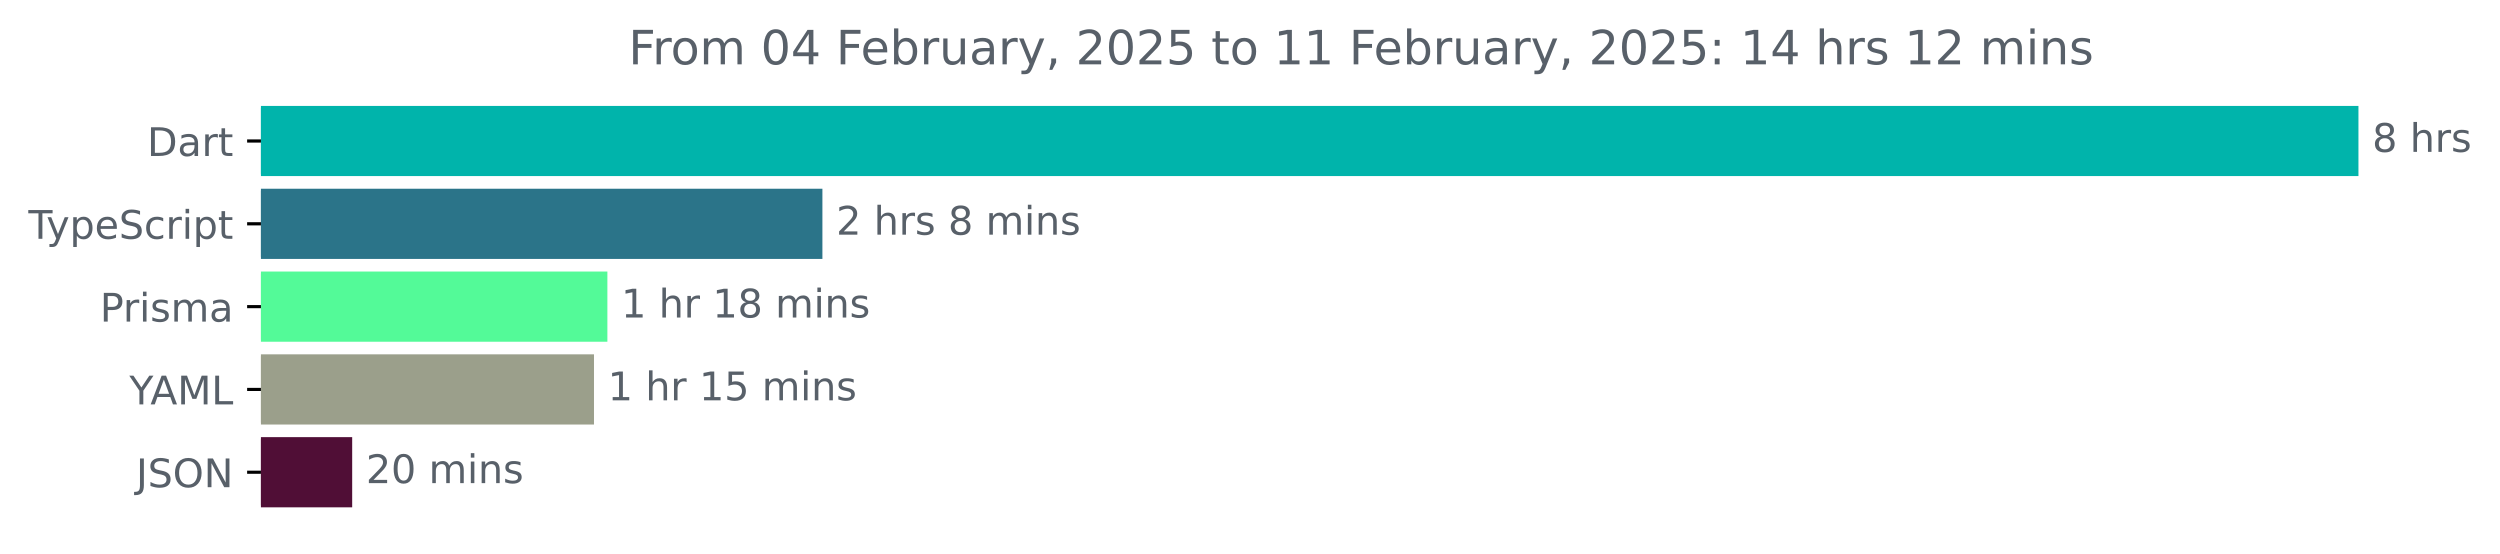
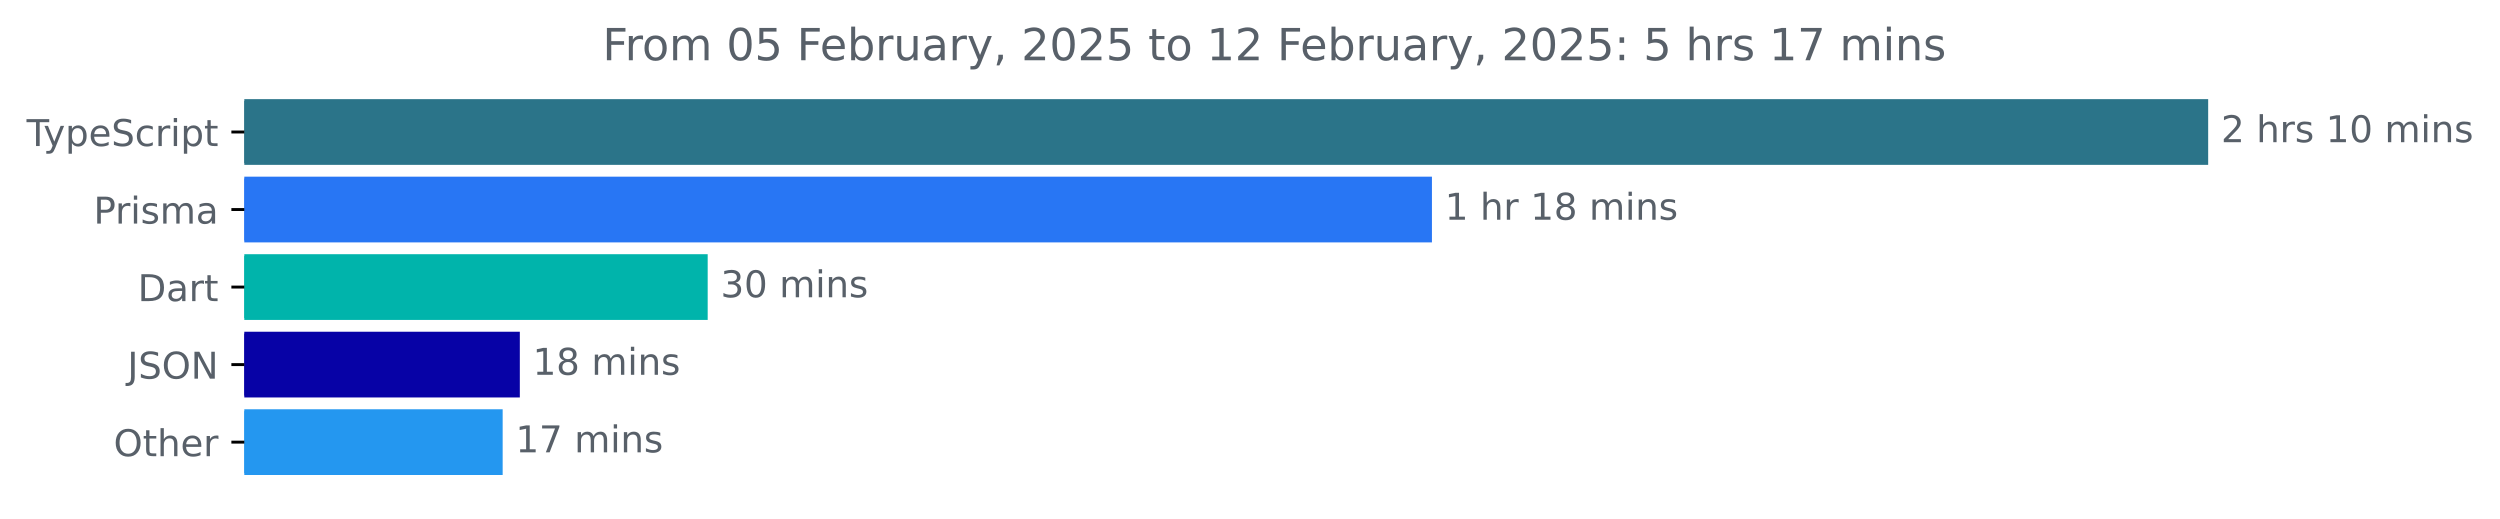
- <svg xmlns="http://www.w3.org/2000/svg" xmlns:xlink="http://www.w3.org/1999/xlink" width="633.997pt" height="140.398pt" viewBox="0 0 633.997 140.398" version="1.1">
+ <svg xmlns="http://www.w3.org/2000/svg" xmlns:xlink="http://www.w3.org/1999/xlink" width="677.144pt" height="140.398pt" viewBox="0 0 677.144 140.398" version="1.1">
  <defs>
    <style type="text/css">*{stroke-linejoin: round; stroke-linecap: butt}</style>
  </defs>
  <g id="figure_1">
    <g id="patch_1">
-       <path d="M -0 140.398  L 633.997 140.398  L 633.997 0  L -0 0  L -0 140.398  z " style="fill: none" />
+       <path d="M -0 140.398  L 677.144 140.398  L 677.144 0  L -0 0  L -0 140.398  z " style="fill: none" />
    </g>
    <g id="axes_1">
      <g id="patch_2">
-         <path d="M 66.17 27.358  L 597.599 27.358  L 597.599 44.158  L 66.17 44.158  z " clip-path="url(#p318961f630)" style="fill: #00b4ab; stroke: #00b4ab; stroke-linejoin: miter" />
+         <path d="M 66.17 27.358  L 597.599 27.358  L 597.599 44.158  L 66.17 44.158  z " clip-path="url(#p9e4de1c772)" style="fill: #2b7489; stroke: #2b7489; stroke-linejoin: miter" />
      </g>
      <g id="patch_3">
-         <path d="M 66.17 48.358  L 208.061 48.358  L 208.061 65.158  L 66.17 65.158  z " clip-path="url(#p318961f630)" style="fill: #2b7489; stroke: #2b7489; stroke-linejoin: miter" />
+         <path d="M 66.17 48.358  L 387.352 48.358  L 387.352 65.158  L 66.17 65.158  z " clip-path="url(#p9e4de1c772)" style="fill: #2876f4; stroke: #2876f4; stroke-linejoin: miter" />
      </g>
      <g id="patch_4">
-         <path d="M 66.17 69.358  L 153.531 69.358  L 153.531 86.158  L 66.17 86.158  z " clip-path="url(#p318961f630)" style="fill: #53fa98; stroke: #53fa98; stroke-linejoin: miter" />
+         <path d="M 66.17 69.358  L 191.182 69.358  L 191.182 86.158  L 66.17 86.158  z " clip-path="url(#p9e4de1c772)" style="fill: #00b4ab; stroke: #00b4ab; stroke-linejoin: miter" />
      </g>
      <g id="patch_5">
-         <path d="M 66.17 90.358  L 150.135 90.358  L 150.135 107.158  L 66.17 107.158  z " clip-path="url(#p318961f630)" style="fill: #9b9f8b; stroke: #9b9f8b; stroke-linejoin: miter" />
+         <path d="M 66.17 90.358  L 140.299 90.358  L 140.299 107.158  L 66.17 107.158  z " clip-path="url(#p9e4de1c772)" style="fill: #0702a6; stroke: #0702a6; stroke-linejoin: miter" />
      </g>
      <g id="patch_6">
-         <path d="M 66.17 111.358  L 88.812 111.358  L 88.812 128.158  L 66.17 128.158  z " clip-path="url(#p318961f630)" style="fill: #500e36; stroke: #500e36; stroke-linejoin: miter" />
+         <path d="M 66.17 111.358  L 135.65 111.358  L 135.65 128.158  L 66.17 128.158  z " clip-path="url(#p9e4de1c772)" style="fill: #2497f0; stroke: #2497f0; stroke-linejoin: miter" />
      </g>
      <g id="matplotlib.axis_1" />
      <g id="matplotlib.axis_2">
        <g id="ytick_1">
          <g id="line2d_1">
            <defs>
-               <path id="mdbf3f18fa1" d="M 0 0  L -3.5 0  " style="stroke: #000000; stroke-width: 0.8" />
+               <path id="me4ed8425a6" d="M 0 0  L -3.5 0  " style="stroke: #000000; stroke-width: 0.8" />
            </defs>
            <g>
-               <use xlink:href="#mdbf3f18fa1" x="66.17" y="35.758" style="stroke: #000000; stroke-width: 0.8" />
+               <use xlink:href="#me4ed8425a6" x="66.17" y="35.758" style="stroke: #000000; stroke-width: 0.8" />
            </g>
          </g>
          <g id="text_1">
-             <g style="fill: #586069" transform="translate(37.31094 39.55734) scale(0.1 -0.1)">
-               <defs>
-                 <path id="DejaVuSans-44" d="M 1259 4147  L 1259 519  L 2022 519  Q 2988 519 3436 956  Q 3884 1394 3884 2338  Q 3884 3275 3436 3711  Q 2988 4147 2022 4147  L 1259 4147  z M 628 4666  L 1925 4666  Q 3281 4666 3915 4102  Q 4550 3538 4550 2338  Q 4550 1131 3912 565  Q 3275 0 1925 0  L 628 0  L 628 4666  z " transform="scale(0.015625)" />
-                 <path id="DejaVuSans-61" d="M 2194 1759  Q 1497 1759 1228 1600  Q 959 1441 959 1056  Q 959 750 1161 570  Q 1363 391 1709 391  Q 2188 391 2477 730  Q 2766 1069 2766 1631  L 2766 1759  L 2194 1759  z M 3341 1997  L 3341 0  L 2766 0  L 2766 531  Q 2569 213 2275 61  Q 1981 -91 1556 -91  Q 1019 -91 701 211  Q 384 513 384 1019  Q 384 1609 779 1909  Q 1175 2209 1959 2209  L 2766 2209  L 2766 2266  Q 2766 2663 2505 2880  Q 2244 3097 1772 3097  Q 1472 3097 1187 3025  Q 903 2953 641 2809  L 641 3341  Q 956 3463 1253 3523  Q 1550 3584 1831 3584  Q 2591 3584 2966 3190  Q 3341 2797 3341 1997  z " transform="scale(0.015625)" />
-                 <path id="DejaVuSans-72" d="M 2631 2963  Q 2534 3019 2420 3045  Q 2306 3072 2169 3072  Q 1681 3072 1420 2755  Q 1159 2438 1159 1844  L 1159 0  L 581 0  L 581 3500  L 1159 3500  L 1159 2956  Q 1341 3275 1631 3429  Q 1922 3584 2338 3584  Q 2397 3584 2469 3576  Q 2541 3569 2628 3553  L 2631 2963  z " transform="scale(0.015625)" />
-                 <path id="DejaVuSans-74" d="M 1172 4494  L 1172 3500  L 2356 3500  L 2356 3053  L 1172 3053  L 1172 1153  Q 1172 725 1289 603  Q 1406 481 1766 481  L 2356 481  L 2356 0  L 1766 0  Q 1100 0 847 248  Q 594 497 594 1153  L 594 3053  L 172 3053  L 172 3500  L 594 3500  L 594 4494  L 1172 4494  z " transform="scale(0.015625)" />
-               </defs>
-               <use xlink:href="#DejaVuSans-44" />
-               <use xlink:href="#DejaVuSans-61" x="77.002" />
-               <use xlink:href="#DejaVuSans-72" x="138.281" />
-               <use xlink:href="#DejaVuSans-74" x="179.395" />
-             </g>
-           </g>
-         </g>
-         <g id="ytick_2">
-           <g id="line2d_2">
-             <g>
-               <use xlink:href="#mdbf3f18fa1" x="66.17" y="56.758" style="stroke: #000000; stroke-width: 0.8" />
-             </g>
-           </g>
-           <g id="text_2">
-             <g style="fill: #586069" transform="translate(7.2 60.55734) scale(0.1 -0.1)">
+             <g style="fill: #586069" transform="translate(7.2 39.55734) scale(0.1 -0.1)">
              <defs>
                <path id="DejaVuSans-54" d="M -19 4666  L 3928 4666  L 3928 4134  L 2272 4134  L 2272 0  L 1638 0  L 1638 4134  L -19 4134  L -19 4666  z " transform="scale(0.015625)" />
                <path id="DejaVuSans-79" d="M 2059 -325  Q 1816 -950 1584 -1140  Q 1353 -1331 966 -1331  L 506 -1331  L 506 -850  L 844 -850  Q 1081 -850 1212 -737  Q 1344 -625 1503 -206  L 1606 56  L 191 3500  L 800 3500  L 1894 763  L 2988 3500  L 3597 3500  L 2059 -325  z " transform="scale(0.015625)" />
                <path id="DejaVuSans-70" d="M 1159 525  L 1159 -1331  L 581 -1331  L 581 3500  L 1159 3500  L 1159 2969  Q 1341 3281 1617 3432  Q 1894 3584 2278 3584  Q 2916 3584 3314 3078  Q 3713 2572 3713 1747  Q 3713 922 3314 415  Q 2916 -91 2278 -91  Q 1894 -91 1617 61  Q 1341 213 1159 525  z M 3116 1747  Q 3116 2381 2855 2742  Q 2594 3103 2138 3103  Q 1681 3103 1420 2742  Q 1159 2381 1159 1747  Q 1159 1113 1420 752  Q 1681 391 2138 391  Q 2594 391 2855 752  Q 3116 1113 3116 1747  z " transform="scale(0.015625)" />
                <path id="DejaVuSans-65" d="M 3597 1894  L 3597 1613  L 953 1613  Q 991 1019 1311 708  Q 1631 397 2203 397  Q 2534 397 2845 478  Q 3156 559 3463 722  L 3463 178  Q 3153 47 2828 -22  Q 2503 -91 2169 -91  Q 1331 -91 842 396  Q 353 884 353 1716  Q 353 2575 817 3079  Q 1281 3584 2069 3584  Q 2775 3584 3186 3129  Q 3597 2675 3597 1894  z M 3022 2063  Q 3016 2534 2758 2815  Q 2500 3097 2075 3097  Q 1594 3097 1305 2825  Q 1016 2553 972 2059  L 3022 2063  z " transform="scale(0.015625)" />
                <path id="DejaVuSans-53" d="M 3425 4513  L 3425 3897  Q 3066 4069 2747 4153  Q 2428 4238 2131 4238  Q 1616 4238 1336 4038  Q 1056 3838 1056 3469  Q 1056 3159 1242 3001  Q 1428 2844 1947 2747  L 2328 2669  Q 3034 2534 3370 2195  Q 3706 1856 3706 1288  Q 3706 609 3251 259  Q 2797 -91 1919 -91  Q 1588 -91 1214 -16  Q 841 59 441 206  L 441 856  Q 825 641 1194 531  Q 1563 422 1919 422  Q 2459 422 2753 634  Q 3047 847 3047 1241  Q 3047 1584 2836 1778  Q 2625 1972 2144 2069  L 1759 2144  Q 1053 2284 737 2584  Q 422 2884 422 3419  Q 422 4038 858 4394  Q 1294 4750 2059 4750  Q 2388 4750 2728 4690  Q 3069 4631 3425 4513  z " transform="scale(0.015625)" />
                <path id="DejaVuSans-63" d="M 3122 3366  L 3122 2828  Q 2878 2963 2633 3030  Q 2388 3097 2138 3097  Q 1578 3097 1268 2742  Q 959 2388 959 1747  Q 959 1106 1268 751  Q 1578 397 2138 397  Q 2388 397 2633 464  Q 2878 531 3122 666  L 3122 134  Q 2881 22 2623 -34  Q 2366 -91 2075 -91  Q 1284 -91 818 406  Q 353 903 353 1747  Q 353 2603 823 3093  Q 1294 3584 2113 3584  Q 2378 3584 2631 3529  Q 2884 3475 3122 3366  z " transform="scale(0.015625)" />
+                 <path id="DejaVuSans-72" d="M 2631 2963  Q 2534 3019 2420 3045  Q 2306 3072 2169 3072  Q 1681 3072 1420 2755  Q 1159 2438 1159 1844  L 1159 0  L 581 0  L 581 3500  L 1159 3500  L 1159 2956  Q 1341 3275 1631 3429  Q 1922 3584 2338 3584  Q 2397 3584 2469 3576  Q 2541 3569 2628 3553  L 2631 2963  z " transform="scale(0.015625)" />
                <path id="DejaVuSans-69" d="M 603 3500  L 1178 3500  L 1178 0  L 603 0  L 603 3500  z M 603 4863  L 1178 4863  L 1178 4134  L 603 4134  L 603 4863  z " transform="scale(0.015625)" />
+                 <path id="DejaVuSans-74" d="M 1172 4494  L 1172 3500  L 2356 3500  L 2356 3053  L 1172 3053  L 1172 1153  Q 1172 725 1289 603  Q 1406 481 1766 481  L 2356 481  L 2356 0  L 1766 0  Q 1100 0 847 248  Q 594 497 594 1153  L 594 3053  L 172 3053  L 172 3500  L 594 3500  L 594 4494  L 1172 4494  z " transform="scale(0.015625)" />
              </defs>
              <use xlink:href="#DejaVuSans-54" />
              <use xlink:href="#DejaVuSans-79" x="45.459" />
              <use xlink:href="#DejaVuSans-70" x="104.639" />
              <use xlink:href="#DejaVuSans-65" x="168.115" />
              <use xlink:href="#DejaVuSans-53" x="229.639" />
              <use xlink:href="#DejaVuSans-63" x="293.115" />
              <use xlink:href="#DejaVuSans-72" x="348.096" />
              <use xlink:href="#DejaVuSans-69" x="389.209" />
              <use xlink:href="#DejaVuSans-70" x="416.992" />
              <use xlink:href="#DejaVuSans-74" x="480.469" />
            </g>
          </g>
        </g>
-         <g id="ytick_3">
-           <g id="line2d_3">
-             <g>
-               <use xlink:href="#mdbf3f18fa1" x="66.17" y="77.758" style="stroke: #000000; stroke-width: 0.8" />
-             </g>
-           </g>
-           <g id="text_3">
-             <g style="fill: #586069" transform="translate(25.34844 81.55734) scale(0.1 -0.1)">
+         <g id="ytick_2">
+           <g id="line2d_2">
+             <g>
+               <use xlink:href="#me4ed8425a6" x="66.17" y="56.758" style="stroke: #000000; stroke-width: 0.8" />
+             </g>
+           </g>
+           <g id="text_2">
+             <g style="fill: #586069" transform="translate(25.34844 60.55734) scale(0.1 -0.1)">
              <defs>
                <path id="DejaVuSans-50" d="M 1259 4147  L 1259 2394  L 2053 2394  Q 2494 2394 2734 2622  Q 2975 2850 2975 3272  Q 2975 3691 2734 3919  Q 2494 4147 2053 4147  L 1259 4147  z M 628 4666  L 2053 4666  Q 2838 4666 3239 4311  Q 3641 3956 3641 3272  Q 3641 2581 3239 2228  Q 2838 1875 2053 1875  L 1259 1875  L 1259 0  L 628 0  L 628 4666  z " transform="scale(0.015625)" />
                <path id="DejaVuSans-73" d="M 2834 3397  L 2834 2853  Q 2591 2978 2328 3040  Q 2066 3103 1784 3103  Q 1356 3103 1142 2972  Q 928 2841 928 2578  Q 928 2378 1081 2264  Q 1234 2150 1697 2047  L 1894 2003  Q 2506 1872 2764 1633  Q 3022 1394 3022 966  Q 3022 478 2636 193  Q 2250 -91 1575 -91  Q 1294 -91 989 -36  Q 684 19 347 128  L 347 722  Q 666 556 975 473  Q 1284 391 1588 391  Q 1994 391 2212 530  Q 2431 669 2431 922  Q 2431 1156 2273 1281  Q 2116 1406 1581 1522  L 1381 1569  Q 847 1681 609 1914  Q 372 2147 372 2553  Q 372 3047 722 3315  Q 1072 3584 1716 3584  Q 2034 3584 2315 3537  Q 2597 3491 2834 3397  z " transform="scale(0.015625)" />
                <path id="DejaVuSans-6d" d="M 3328 2828  Q 3544 3216 3844 3400  Q 4144 3584 4550 3584  Q 5097 3584 5394 3201  Q 5691 2819 5691 2113  L 5691 0  L 5113 0  L 5113 2094  Q 5113 2597 4934 2840  Q 4756 3084 4391 3084  Q 3944 3084 3684 2787  Q 3425 2491 3425 1978  L 3425 0  L 2847 0  L 2847 2094  Q 2847 2600 2669 2842  Q 2491 3084 2119 3084  Q 1678 3084 1418 2786  Q 1159 2488 1159 1978  L 1159 0  L 581 0  L 581 3500  L 1159 3500  L 1159 2956  Q 1356 3278 1631 3431  Q 1906 3584 2284 3584  Q 2666 3584 2933 3390  Q 3200 3197 3328 2828  z " transform="scale(0.015625)" />
+                 <path id="DejaVuSans-61" d="M 2194 1759  Q 1497 1759 1228 1600  Q 959 1441 959 1056  Q 959 750 1161 570  Q 1363 391 1709 391  Q 2188 391 2477 730  Q 2766 1069 2766 1631  L 2766 1759  L 2194 1759  z M 3341 1997  L 3341 0  L 2766 0  L 2766 531  Q 2569 213 2275 61  Q 1981 -91 1556 -91  Q 1019 -91 701 211  Q 384 513 384 1019  Q 384 1609 779 1909  Q 1175 2209 1959 2209  L 2766 2209  L 2766 2266  Q 2766 2663 2505 2880  Q 2244 3097 1772 3097  Q 1472 3097 1187 3025  Q 903 2953 641 2809  L 641 3341  Q 956 3463 1253 3523  Q 1550 3584 1831 3584  Q 2591 3584 2966 3190  Q 3341 2797 3341 1997  z " transform="scale(0.015625)" />
              </defs>
              <use xlink:href="#DejaVuSans-50" />
              <use xlink:href="#DejaVuSans-72" x="58.553" />
              <use xlink:href="#DejaVuSans-69" x="99.666" />
              <use xlink:href="#DejaVuSans-73" x="127.449" />
              <use xlink:href="#DejaVuSans-6d" x="179.549" />
              <use xlink:href="#DejaVuSans-61" x="276.961" />
            </g>
          </g>
        </g>
+         <g id="ytick_3">
+           <g id="line2d_3">
+             <g>
+               <use xlink:href="#me4ed8425a6" x="66.17" y="77.758" style="stroke: #000000; stroke-width: 0.8" />
+             </g>
+           </g>
+           <g id="text_3">
+             <g style="fill: #586069" transform="translate(37.31094 81.55734) scale(0.1 -0.1)">
+               <defs>
+                 <path id="DejaVuSans-44" d="M 1259 4147  L 1259 519  L 2022 519  Q 2988 519 3436 956  Q 3884 1394 3884 2338  Q 3884 3275 3436 3711  Q 2988 4147 2022 4147  L 1259 4147  z M 628 4666  L 1925 4666  Q 3281 4666 3915 4102  Q 4550 3538 4550 2338  Q 4550 1131 3912 565  Q 3275 0 1925 0  L 628 0  L 628 4666  z " transform="scale(0.015625)" />
+               </defs>
+               <use xlink:href="#DejaVuSans-44" />
+               <use xlink:href="#DejaVuSans-61" x="77.002" />
+               <use xlink:href="#DejaVuSans-72" x="138.281" />
+               <use xlink:href="#DejaVuSans-74" x="179.395" />
+             </g>
+           </g>
+         </g>
        <g id="ytick_4">
          <g id="line2d_4">
            <g>
-               <use xlink:href="#mdbf3f18fa1" x="66.17" y="98.758" style="stroke: #000000; stroke-width: 0.8" />
+               <use xlink:href="#me4ed8425a6" x="66.17" y="98.758" style="stroke: #000000; stroke-width: 0.8" />
            </g>
          </g>
          <g id="text_4">
-             <g style="fill: #586069" transform="translate(32.79688 102.5573) scale(0.1 -0.1)">
-               <defs>
-                 <path id="DejaVuSans-59" d="M -13 4666  L 666 4666  L 1959 2747  L 3244 4666  L 3922 4666  L 2272 2222  L 2272 0  L 1638 0  L 1638 2222  L -13 4666  z " transform="scale(0.015625)" />
-                 <path id="DejaVuSans-41" d="M 2188 4044  L 1331 1722  L 3047 1722  L 2188 4044  z M 1831 4666  L 2547 4666  L 4325 0  L 3669 0  L 3244 1197  L 1141 1197  L 716 0  L 50 0  L 1831 4666  z " transform="scale(0.015625)" />
-                 <path id="DejaVuSans-4d" d="M 628 4666  L 1569 4666  L 2759 1491  L 3956 4666  L 4897 4666  L 4897 0  L 4281 0  L 4281 4097  L 3078 897  L 2444 897  L 1241 4097  L 1241 0  L 628 0  L 628 4666  z " transform="scale(0.015625)" />
-                 <path id="DejaVuSans-4c" d="M 628 4666  L 1259 4666  L 1259 531  L 3531 531  L 3531 0  L 628 0  L 628 4666  z " transform="scale(0.015625)" />
-               </defs>
-               <use xlink:href="#DejaVuSans-59" />
-               <use xlink:href="#DejaVuSans-41" x="53.334" />
-               <use xlink:href="#DejaVuSans-4d" x="121.742" />
-               <use xlink:href="#DejaVuSans-4c" x="208.021" />
-             </g>
-           </g>
-         </g>
-         <g id="ytick_5">
-           <g id="line2d_5">
-             <g>
-               <use xlink:href="#mdbf3f18fa1" x="66.17" y="119.758" style="stroke: #000000; stroke-width: 0.8" />
-             </g>
-           </g>
-           <g id="text_5">
-             <g style="fill: #586069" transform="translate(34.51875 123.5573) scale(0.1 -0.1)">
+             <g style="fill: #586069" transform="translate(34.51875 102.5573) scale(0.1 -0.1)">
              <defs>
                <path id="DejaVuSans-4a" d="M 628 4666  L 1259 4666  L 1259 325  Q 1259 -519 939 -900  Q 619 -1281 -91 -1281  L -331 -1281  L -331 -750  L -134 -750  Q 284 -750 456 -515  Q 628 -281 628 325  L 628 4666  z " transform="scale(0.015625)" />
                <path id="DejaVuSans-4f" d="M 2522 4238  Q 1834 4238 1429 3725  Q 1025 3213 1025 2328  Q 1025 1447 1429 934  Q 1834 422 2522 422  Q 3209 422 3611 934  Q 4013 1447 4013 2328  Q 4013 3213 3611 3725  Q 3209 4238 2522 4238  z M 2522 4750  Q 3503 4750 4090 4092  Q 4678 3434 4678 2328  Q 4678 1225 4090 567  Q 3503 -91 2522 -91  Q 1538 -91 948 565  Q 359 1222 359 2328  Q 359 3434 948 4092  Q 1538 4750 2522 4750  z " transform="scale(0.015625)" />
                <path id="DejaVuSans-4e" d="M 628 4666  L 1478 4666  L 3547 763  L 3547 4666  L 4159 4666  L 4159 0  L 3309 0  L 1241 3903  L 1241 0  L 628 0  L 628 4666  z " transform="scale(0.015625)" />
              </defs>
              <use xlink:href="#DejaVuSans-4a" />
              <use xlink:href="#DejaVuSans-53" x="29.492" />
              <use xlink:href="#DejaVuSans-4f" x="92.969" />
              <use xlink:href="#DejaVuSans-4e" x="171.68" />
            </g>
          </g>
        </g>
+         <g id="ytick_5">
+           <g id="line2d_5">
+             <g>
+               <use xlink:href="#me4ed8425a6" x="66.17" y="119.758" style="stroke: #000000; stroke-width: 0.8" />
+             </g>
+           </g>
+           <g id="text_5">
+             <g style="fill: #586069" transform="translate(30.77656 123.5573) scale(0.1 -0.1)">
+               <defs>
+                 <path id="DejaVuSans-68" d="M 3513 2113  L 3513 0  L 2938 0  L 2938 2094  Q 2938 2591 2744 2837  Q 2550 3084 2163 3084  Q 1697 3084 1428 2787  Q 1159 2491 1159 1978  L 1159 0  L 581 0  L 581 4863  L 1159 4863  L 1159 2956  Q 1366 3272 1645 3428  Q 1925 3584 2291 3584  Q 2894 3584 3203 3211  Q 3513 2838 3513 2113  z " transform="scale(0.015625)" />
+               </defs>
+               <use xlink:href="#DejaVuSans-4f" />
+               <use xlink:href="#DejaVuSans-74" x="78.711" />
+               <use xlink:href="#DejaVuSans-68" x="117.92" />
+               <use xlink:href="#DejaVuSans-65" x="181.299" />
+               <use xlink:href="#DejaVuSans-72" x="242.822" />
+             </g>
+           </g>
+         </g>
      </g>
      <g id="text_6">
        <g style="fill: #586069" transform="translate(601.5989 38.5175) scale(0.1 -0.1)">
          <defs>
-             <path id="DejaVuSans-38" d="M 2034 2216  Q 1584 2216 1326 1975  Q 1069 1734 1069 1313  Q 1069 891 1326 650  Q 1584 409 2034 409  Q 2484 409 2743 651  Q 3003 894 3003 1313  Q 3003 1734 2745 1975  Q 2488 2216 2034 2216  z M 1403 2484  Q 997 2584 770 2862  Q 544 3141 544 3541  Q 544 4100 942 4425  Q 1341 4750 2034 4750  Q 2731 4750 3128 4425  Q 3525 4100 3525 3541  Q 3525 3141 3298 2862  Q 3072 2584 2669 2484  Q 3125 2378 3379 2068  Q 3634 1759 3634 1313  Q 3634 634 3220 271  Q 2806 -91 2034 -91  Q 1263 -91 848 271  Q 434 634 434 1313  Q 434 1759 690 2068  Q 947 2378 1403 2484  z M 1172 3481  Q 1172 3119 1398 2916  Q 1625 2713 2034 2713  Q 2441 2713 2670 2916  Q 2900 3119 2900 3481  Q 2900 3844 2670 4047  Q 2441 4250 2034 4250  Q 1625 4250 1398 4047  Q 1172 3844 1172 3481  z " transform="scale(0.015625)" />
+             <path id="DejaVuSans-32" d="M 1228 531  L 3431 531  L 3431 0  L 469 0  L 469 531  Q 828 903 1448 1529  Q 2069 2156 2228 2338  Q 2531 2678 2651 2914  Q 2772 3150 2772 3378  Q 2772 3750 2511 3984  Q 2250 4219 1831 4219  Q 1534 4219 1204 4116  Q 875 4013 500 3803  L 500 4441  Q 881 4594 1212 4672  Q 1544 4750 1819 4750  Q 2544 4750 2975 4387  Q 3406 4025 3406 3419  Q 3406 3131 3298 2873  Q 3191 2616 2906 2266  Q 2828 2175 2409 1742  Q 1991 1309 1228 531  z " transform="scale(0.015625)" />
            <path id="DejaVuSans-20" transform="scale(0.015625)" />
-             <path id="DejaVuSans-68" d="M 3513 2113  L 3513 0  L 2938 0  L 2938 2094  Q 2938 2591 2744 2837  Q 2550 3084 2163 3084  Q 1697 3084 1428 2787  Q 1159 2491 1159 1978  L 1159 0  L 581 0  L 581 4863  L 1159 4863  L 1159 2956  Q 1366 3272 1645 3428  Q 1925 3584 2291 3584  Q 2894 3584 3203 3211  Q 3513 2838 3513 2113  z " transform="scale(0.015625)" />
-           </defs>
-           <use xlink:href="#DejaVuSans-38" />
-           <use xlink:href="#DejaVuSans-20" x="63.623" />
-           <use xlink:href="#DejaVuSans-68" x="95.41" />
-           <use xlink:href="#DejaVuSans-72" x="158.789" />
-           <use xlink:href="#DejaVuSans-73" x="199.902" />
-         </g>
-       </g>
-       <g id="text_7">
-         <g style="fill: #586069" transform="translate(212.0607 59.5175) scale(0.1 -0.1)">
-           <defs>
-             <path id="DejaVuSans-32" d="M 1228 531  L 3431 531  L 3431 0  L 469 0  L 469 531  Q 828 903 1448 1529  Q 2069 2156 2228 2338  Q 2531 2678 2651 2914  Q 2772 3150 2772 3378  Q 2772 3750 2511 3984  Q 2250 4219 1831 4219  Q 1534 4219 1204 4116  Q 875 4013 500 3803  L 500 4441  Q 881 4594 1212 4672  Q 1544 4750 1819 4750  Q 2544 4750 2975 4387  Q 3406 4025 3406 3419  Q 3406 3131 3298 2873  Q 3191 2616 2906 2266  Q 2828 2175 2409 1742  Q 1991 1309 1228 531  z " transform="scale(0.015625)" />
+             <path id="DejaVuSans-31" d="M 794 531  L 1825 531  L 1825 4091  L 703 3866  L 703 4441  L 1819 4666  L 2450 4666  L 2450 531  L 3481 531  L 3481 0  L 794 0  L 794 531  z " transform="scale(0.015625)" />
+             <path id="DejaVuSans-30" d="M 2034 4250  Q 1547 4250 1301 3770  Q 1056 3291 1056 2328  Q 1056 1369 1301 889  Q 1547 409 2034 409  Q 2525 409 2770 889  Q 3016 1369 3016 2328  Q 3016 3291 2770 3770  Q 2525 4250 2034 4250  z M 2034 4750  Q 2819 4750 3233 4129  Q 3647 3509 3647 2328  Q 3647 1150 3233 529  Q 2819 -91 2034 -91  Q 1250 -91 836 529  Q 422 1150 422 2328  Q 422 3509 836 4129  Q 1250 4750 2034 4750  z " transform="scale(0.015625)" />
            <path id="DejaVuSans-6e" d="M 3513 2113  L 3513 0  L 2938 0  L 2938 2094  Q 2938 2591 2744 2837  Q 2550 3084 2163 3084  Q 1697 3084 1428 2787  Q 1159 2491 1159 1978  L 1159 0  L 581 0  L 581 3500  L 1159 3500  L 1159 2956  Q 1366 3272 1645 3428  Q 1925 3584 2291 3584  Q 2894 3584 3203 3211  Q 3513 2838 3513 2113  z " transform="scale(0.015625)" />
          </defs>
          <use xlink:href="#DejaVuSans-32" />
          <use xlink:href="#DejaVuSans-20" x="63.623" />
          <use xlink:href="#DejaVuSans-68" x="95.41" />
          <use xlink:href="#DejaVuSans-72" x="158.789" />
          <use xlink:href="#DejaVuSans-73" x="199.902" />
          <use xlink:href="#DejaVuSans-20" x="252.002" />
-           <use xlink:href="#DejaVuSans-38" x="283.789" />
-           <use xlink:href="#DejaVuSans-20" x="347.412" />
-           <use xlink:href="#DejaVuSans-6d" x="379.199" />
-           <use xlink:href="#DejaVuSans-69" x="476.611" />
-           <use xlink:href="#DejaVuSans-6e" x="504.395" />
-           <use xlink:href="#DejaVuSans-73" x="567.773" />
-         </g>
-       </g>
-       <g id="text_8">
-         <g style="fill: #586069" transform="translate(157.531 80.5175) scale(0.1 -0.1)">
-           <defs>
-             <path id="DejaVuSans-31" d="M 794 531  L 1825 531  L 1825 4091  L 703 3866  L 703 4441  L 1819 4666  L 2450 4666  L 2450 531  L 3481 531  L 3481 0  L 794 0  L 794 531  z " transform="scale(0.015625)" />
+           <use xlink:href="#DejaVuSans-31" x="283.789" />
+           <use xlink:href="#DejaVuSans-30" x="347.412" />
+           <use xlink:href="#DejaVuSans-20" x="411.035" />
+           <use xlink:href="#DejaVuSans-6d" x="442.822" />
+           <use xlink:href="#DejaVuSans-69" x="540.234" />
+           <use xlink:href="#DejaVuSans-6e" x="568.018" />
+           <use xlink:href="#DejaVuSans-73" x="631.396" />
+         </g>
+       </g>
+       <g id="text_7">
+         <g style="fill: #586069" transform="translate(391.3521 59.5175) scale(0.1 -0.1)">
+           <defs>
+             <path id="DejaVuSans-38" d="M 2034 2216  Q 1584 2216 1326 1975  Q 1069 1734 1069 1313  Q 1069 891 1326 650  Q 1584 409 2034 409  Q 2484 409 2743 651  Q 3003 894 3003 1313  Q 3003 1734 2745 1975  Q 2488 2216 2034 2216  z M 1403 2484  Q 997 2584 770 2862  Q 544 3141 544 3541  Q 544 4100 942 4425  Q 1341 4750 2034 4750  Q 2731 4750 3128 4425  Q 3525 4100 3525 3541  Q 3525 3141 3298 2862  Q 3072 2584 2669 2484  Q 3125 2378 3379 2068  Q 3634 1759 3634 1313  Q 3634 634 3220 271  Q 2806 -91 2034 -91  Q 1263 -91 848 271  Q 434 634 434 1313  Q 434 1759 690 2068  Q 947 2378 1403 2484  z M 1172 3481  Q 1172 3119 1398 2916  Q 1625 2713 2034 2713  Q 2441 2713 2670 2916  Q 2900 3119 2900 3481  Q 2900 3844 2670 4047  Q 2441 4250 2034 4250  Q 1625 4250 1398 4047  Q 1172 3844 1172 3481  z " transform="scale(0.015625)" />
          </defs>
          <use xlink:href="#DejaVuSans-31" />
          <use xlink:href="#DejaVuSans-20" x="63.623" />
          <use xlink:href="#DejaVuSans-68" x="95.41" />
          <use xlink:href="#DejaVuSans-72" x="158.789" />
          <use xlink:href="#DejaVuSans-20" x="199.902" />
          <use xlink:href="#DejaVuSans-31" x="231.689" />
          <use xlink:href="#DejaVuSans-38" x="295.312" />
          <use xlink:href="#DejaVuSans-20" x="358.936" />
          <use xlink:href="#DejaVuSans-6d" x="390.723" />
          <use xlink:href="#DejaVuSans-69" x="488.135" />
          <use xlink:href="#DejaVuSans-6e" x="515.918" />
          <use xlink:href="#DejaVuSans-73" x="579.297" />
        </g>
      </g>
-       <g id="text_9">
-         <g style="fill: #586069" transform="translate(154.1347 101.5175) scale(0.1 -0.1)">
-           <defs>
-             <path id="DejaVuSans-35" d="M 691 4666  L 3169 4666  L 3169 4134  L 1269 4134  L 1269 2991  Q 1406 3038 1543 3061  Q 1681 3084 1819 3084  Q 2600 3084 3056 2656  Q 3513 2228 3513 1497  Q 3513 744 3044 326  Q 2575 -91 1722 -91  Q 1428 -91 1123 -41  Q 819 9 494 109  L 494 744  Q 775 591 1075 516  Q 1375 441 1709 441  Q 2250 441 2565 725  Q 2881 1009 2881 1497  Q 2881 1984 2565 2268  Q 2250 2553 1709 2553  Q 1456 2553 1204 2497  Q 953 2441 691 2322  L 691 4666  z " transform="scale(0.015625)" />
-           </defs>
-           <use xlink:href="#DejaVuSans-31" />
-           <use xlink:href="#DejaVuSans-20" x="63.623" />
-           <use xlink:href="#DejaVuSans-68" x="95.41" />
-           <use xlink:href="#DejaVuSans-72" x="158.789" />
-           <use xlink:href="#DejaVuSans-20" x="199.902" />
-           <use xlink:href="#DejaVuSans-31" x="231.689" />
-           <use xlink:href="#DejaVuSans-35" x="295.312" />
-           <use xlink:href="#DejaVuSans-20" x="358.936" />
-           <use xlink:href="#DejaVuSans-6d" x="390.723" />
-           <use xlink:href="#DejaVuSans-69" x="488.135" />
-           <use xlink:href="#DejaVuSans-6e" x="515.918" />
-           <use xlink:href="#DejaVuSans-73" x="579.297" />
-         </g>
-       </g>
-       <g id="text_10">
-         <g style="fill: #586069" transform="translate(92.8124 122.5175) scale(0.1 -0.1)">
-           <defs>
-             <path id="DejaVuSans-30" d="M 2034 4250  Q 1547 4250 1301 3770  Q 1056 3291 1056 2328  Q 1056 1369 1301 889  Q 1547 409 2034 409  Q 2525 409 2770 889  Q 3016 1369 3016 2328  Q 3016 3291 2770 3770  Q 2525 4250 2034 4250  z M 2034 4750  Q 2819 4750 3233 4129  Q 3647 3509 3647 2328  Q 3647 1150 3233 529  Q 2819 -91 2034 -91  Q 1250 -91 836 529  Q 422 1150 422 2328  Q 422 3509 836 4129  Q 1250 4750 2034 4750  z " transform="scale(0.015625)" />
-           </defs>
-           <use xlink:href="#DejaVuSans-32" />
+       <g id="text_8">
+         <g style="fill: #586069" transform="translate(195.1819 80.5175) scale(0.1 -0.1)">
+           <defs>
+             <path id="DejaVuSans-33" d="M 2597 2516  Q 3050 2419 3304 2112  Q 3559 1806 3559 1356  Q 3559 666 3084 287  Q 2609 -91 1734 -91  Q 1441 -91 1130 -33  Q 819 25 488 141  L 488 750  Q 750 597 1062 519  Q 1375 441 1716 441  Q 2309 441 2620 675  Q 2931 909 2931 1356  Q 2931 1769 2642 2001  Q 2353 2234 1838 2234  L 1294 2234  L 1294 2753  L 1863 2753  Q 2328 2753 2575 2939  Q 2822 3125 2822 3475  Q 2822 3834 2567 4026  Q 2313 4219 1838 4219  Q 1578 4219 1281 4162  Q 984 4106 628 3988  L 628 4550  Q 988 4650 1302 4700  Q 1616 4750 1894 4750  Q 2613 4750 3031 4423  Q 3450 4097 3450 3541  Q 3450 3153 3228 2886  Q 3006 2619 2597 2516  z " transform="scale(0.015625)" />
+           </defs>
+           <use xlink:href="#DejaVuSans-33" />
          <use xlink:href="#DejaVuSans-30" x="63.623" />
          <use xlink:href="#DejaVuSans-20" x="127.246" />
          <use xlink:href="#DejaVuSans-6d" x="159.033" />
          <use xlink:href="#DejaVuSans-69" x="256.445" />
          <use xlink:href="#DejaVuSans-6e" x="284.229" />
          <use xlink:href="#DejaVuSans-73" x="347.607" />
        </g>
      </g>
+       <g id="text_9">
+         <g style="fill: #586069" transform="translate(144.2991 101.5175) scale(0.1 -0.1)">
+           <use xlink:href="#DejaVuSans-31" />
+           <use xlink:href="#DejaVuSans-38" x="63.623" />
+           <use xlink:href="#DejaVuSans-20" x="127.246" />
+           <use xlink:href="#DejaVuSans-6d" x="159.033" />
+           <use xlink:href="#DejaVuSans-69" x="256.445" />
+           <use xlink:href="#DejaVuSans-6e" x="284.229" />
+           <use xlink:href="#DejaVuSans-73" x="347.607" />
+         </g>
+       </g>
+       <g id="text_10">
+         <g style="fill: #586069" transform="translate(139.6499 122.5175) scale(0.1 -0.1)">
+           <defs>
+             <path id="DejaVuSans-37" d="M 525 4666  L 3525 4666  L 3525 4397  L 1831 0  L 1172 0  L 2766 4134  L 525 4134  L 525 4666  z " transform="scale(0.015625)" />
+           </defs>
+           <use xlink:href="#DejaVuSans-31" />
+           <use xlink:href="#DejaVuSans-37" x="63.623" />
+           <use xlink:href="#DejaVuSans-20" x="127.246" />
+           <use xlink:href="#DejaVuSans-6d" x="159.033" />
+           <use xlink:href="#DejaVuSans-69" x="256.445" />
+           <use xlink:href="#DejaVuSans-6e" x="284.229" />
+           <use xlink:href="#DejaVuSans-73" x="347.607" />
+         </g>
+       </g>
      <g id="text_11">
-         <g style="fill: #586069" transform="translate(159.3878 16.31812) scale(0.12 -0.12)">
+         <g style="fill: #586069" transform="translate(163.2053 16.31812) scale(0.12 -0.12)">
          <defs>
            <path id="DejaVuSans-46" d="M 628 4666  L 3309 4666  L 3309 4134  L 1259 4134  L 1259 2759  L 3109 2759  L 3109 2228  L 1259 2228  L 1259 0  L 628 0  L 628 4666  z " transform="scale(0.015625)" />
            <path id="DejaVuSans-6f" d="M 1959 3097  Q 1497 3097 1228 2736  Q 959 2375 959 1747  Q 959 1119 1226 758  Q 1494 397 1959 397  Q 2419 397 2687 759  Q 2956 1122 2956 1747  Q 2956 2369 2687 2733  Q 2419 3097 1959 3097  z M 1959 3584  Q 2709 3584 3137 3096  Q 3566 2609 3566 1747  Q 3566 888 3137 398  Q 2709 -91 1959 -91  Q 1206 -91 779 398  Q 353 888 353 1747  Q 353 2609 779 3096  Q 1206 3584 1959 3584  z " transform="scale(0.015625)" />
-             <path id="DejaVuSans-34" d="M 2419 4116  L 825 1625  L 2419 1625  L 2419 4116  z M 2253 4666  L 3047 4666  L 3047 1625  L 3713 1625  L 3713 1100  L 3047 1100  L 3047 0  L 2419 0  L 2419 1100  L 313 1100  L 313 1709  L 2253 4666  z " transform="scale(0.015625)" />
+             <path id="DejaVuSans-35" d="M 691 4666  L 3169 4666  L 3169 4134  L 1269 4134  L 1269 2991  Q 1406 3038 1543 3061  Q 1681 3084 1819 3084  Q 2600 3084 3056 2656  Q 3513 2228 3513 1497  Q 3513 744 3044 326  Q 2575 -91 1722 -91  Q 1428 -91 1123 -41  Q 819 9 494 109  L 494 744  Q 775 591 1075 516  Q 1375 441 1709 441  Q 2250 441 2565 725  Q 2881 1009 2881 1497  Q 2881 1984 2565 2268  Q 2250 2553 1709 2553  Q 1456 2553 1204 2497  Q 953 2441 691 2322  L 691 4666  z " transform="scale(0.015625)" />
            <path id="DejaVuSans-62" d="M 3116 1747  Q 3116 2381 2855 2742  Q 2594 3103 2138 3103  Q 1681 3103 1420 2742  Q 1159 2381 1159 1747  Q 1159 1113 1420 752  Q 1681 391 2138 391  Q 2594 391 2855 752  Q 3116 1113 3116 1747  z M 1159 2969  Q 1341 3281 1617 3432  Q 1894 3584 2278 3584  Q 2916 3584 3314 3078  Q 3713 2572 3713 1747  Q 3713 922 3314 415  Q 2916 -91 2278 -91  Q 1894 -91 1617 61  Q 1341 213 1159 525  L 1159 0  L 581 0  L 581 4863  L 1159 4863  L 1159 2969  z " transform="scale(0.015625)" />
            <path id="DejaVuSans-75" d="M 544 1381  L 544 3500  L 1119 3500  L 1119 1403  Q 1119 906 1312 657  Q 1506 409 1894 409  Q 2359 409 2629 706  Q 2900 1003 2900 1516  L 2900 3500  L 3475 3500  L 3475 0  L 2900 0  L 2900 538  Q 2691 219 2414 64  Q 2138 -91 1772 -91  Q 1169 -91 856 284  Q 544 659 544 1381  z M 1991 3584  L 1991 3584  z " transform="scale(0.015625)" />
            <path id="DejaVuSans-2c" d="M 750 794  L 1409 794  L 1409 256  L 897 -744  L 494 -744  L 750 256  L 750 794  z " transform="scale(0.015625)" />
            <path id="DejaVuSans-3a" d="M 750 794  L 1409 794  L 1409 0  L 750 0  L 750 794  z M 750 3309  L 1409 3309  L 1409 2516  L 750 2516  L 750 3309  z " transform="scale(0.015625)" />
          </defs>
          <use xlink:href="#DejaVuSans-46" />
          <use xlink:href="#DejaVuSans-72" x="50.27" />
          <use xlink:href="#DejaVuSans-6f" x="89.133" />
          <use xlink:href="#DejaVuSans-6d" x="150.314" />
          <use xlink:href="#DejaVuSans-20" x="247.727" />
          <use xlink:href="#DejaVuSans-30" x="279.514" />
-           <use xlink:href="#DejaVuSans-34" x="343.137" />
+           <use xlink:href="#DejaVuSans-35" x="343.137" />
          <use xlink:href="#DejaVuSans-20" x="406.76" />
          <use xlink:href="#DejaVuSans-46" x="438.547" />
          <use xlink:href="#DejaVuSans-65" x="490.566" />
          <use xlink:href="#DejaVuSans-62" x="552.09" />
          <use xlink:href="#DejaVuSans-72" x="615.566" />
          <use xlink:href="#DejaVuSans-75" x="656.68" />
          <use xlink:href="#DejaVuSans-61" x="720.059" />
          <use xlink:href="#DejaVuSans-72" x="781.338" />
          <use xlink:href="#DejaVuSans-79" x="822.451" />
          <use xlink:href="#DejaVuSans-2c" x="881.631" />
          <use xlink:href="#DejaVuSans-20" x="913.418" />
          <use xlink:href="#DejaVuSans-32" x="945.205" />
          <use xlink:href="#DejaVuSans-30" x="1008.828" />
          <use xlink:href="#DejaVuSans-32" x="1072.451" />
          <use xlink:href="#DejaVuSans-35" x="1136.074" />
          <use xlink:href="#DejaVuSans-20" x="1199.697" />
          <use xlink:href="#DejaVuSans-74" x="1231.484" />
          <use xlink:href="#DejaVuSans-6f" x="1270.693" />
          <use xlink:href="#DejaVuSans-20" x="1331.875" />
          <use xlink:href="#DejaVuSans-31" x="1363.662" />
-           <use xlink:href="#DejaVuSans-31" x="1427.285" />
+           <use xlink:href="#DejaVuSans-32" x="1427.285" />
          <use xlink:href="#DejaVuSans-20" x="1490.908" />
          <use xlink:href="#DejaVuSans-46" x="1522.695" />
          <use xlink:href="#DejaVuSans-65" x="1574.715" />
          <use xlink:href="#DejaVuSans-62" x="1636.238" />
          <use xlink:href="#DejaVuSans-72" x="1699.715" />
          <use xlink:href="#DejaVuSans-75" x="1740.828" />
          <use xlink:href="#DejaVuSans-61" x="1804.207" />
          <use xlink:href="#DejaVuSans-72" x="1865.486" />
          <use xlink:href="#DejaVuSans-79" x="1906.6" />
          <use xlink:href="#DejaVuSans-2c" x="1965.779" />
          <use xlink:href="#DejaVuSans-20" x="1997.566" />
          <use xlink:href="#DejaVuSans-32" x="2029.354" />
          <use xlink:href="#DejaVuSans-30" x="2092.977" />
          <use xlink:href="#DejaVuSans-32" x="2156.6" />
          <use xlink:href="#DejaVuSans-35" x="2220.223" />
          <use xlink:href="#DejaVuSans-3a" x="2283.846" />
          <use xlink:href="#DejaVuSans-20" x="2317.537" />
-           <use xlink:href="#DejaVuSans-31" x="2349.324" />
-           <use xlink:href="#DejaVuSans-34" x="2412.947" />
-           <use xlink:href="#DejaVuSans-20" x="2476.57" />
-           <use xlink:href="#DejaVuSans-68" x="2508.357" />
-           <use xlink:href="#DejaVuSans-72" x="2571.736" />
-           <use xlink:href="#DejaVuSans-73" x="2612.85" />
-           <use xlink:href="#DejaVuSans-20" x="2664.949" />
-           <use xlink:href="#DejaVuSans-31" x="2696.736" />
-           <use xlink:href="#DejaVuSans-32" x="2760.359" />
-           <use xlink:href="#DejaVuSans-20" x="2823.982" />
-           <use xlink:href="#DejaVuSans-6d" x="2855.77" />
-           <use xlink:href="#DejaVuSans-69" x="2953.182" />
-           <use xlink:href="#DejaVuSans-6e" x="2980.965" />
-           <use xlink:href="#DejaVuSans-73" x="3044.344" />
+           <use xlink:href="#DejaVuSans-35" x="2349.324" />
+           <use xlink:href="#DejaVuSans-20" x="2412.947" />
+           <use xlink:href="#DejaVuSans-68" x="2444.734" />
+           <use xlink:href="#DejaVuSans-72" x="2508.113" />
+           <use xlink:href="#DejaVuSans-73" x="2549.227" />
+           <use xlink:href="#DejaVuSans-20" x="2601.326" />
+           <use xlink:href="#DejaVuSans-31" x="2633.113" />
+           <use xlink:href="#DejaVuSans-37" x="2696.736" />
+           <use xlink:href="#DejaVuSans-20" x="2760.359" />
+           <use xlink:href="#DejaVuSans-6d" x="2792.146" />
+           <use xlink:href="#DejaVuSans-69" x="2889.559" />
+           <use xlink:href="#DejaVuSans-6e" x="2917.342" />
+           <use xlink:href="#DejaVuSans-73" x="2980.721" />
        </g>
      </g>
    </g>
  </g>
  <defs>
-     <clipPath id="p318961f630">
+     <clipPath id="p9e4de1c772">
      <rect x="66.17" y="22.318" width="558" height="110.88" />
    </clipPath>
  </defs>
</svg>
